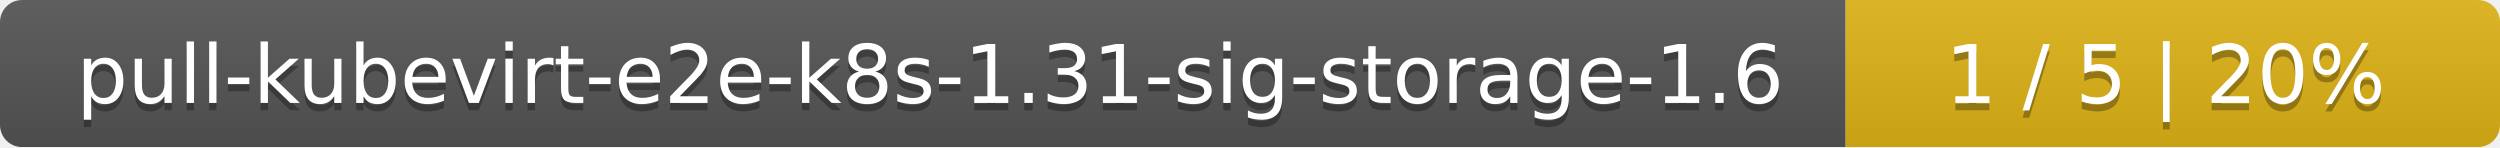
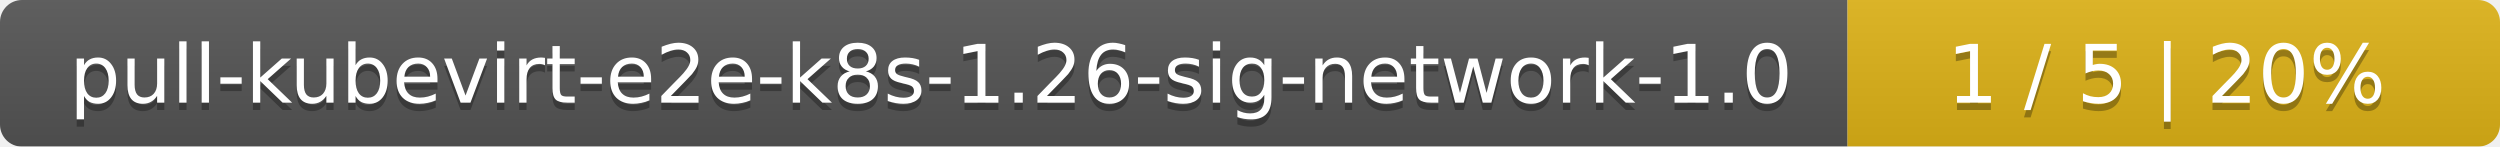
- <svg xmlns="http://www.w3.org/2000/svg" width="340" height="20">
+ <svg xmlns="http://www.w3.org/2000/svg" width="341" height="20">
  <linearGradient id="smooth" x2="0" y2="100%">
    <stop offset="0" stop-color="#bbb" stop-opacity=".1" />
    <stop offset="1" stop-opacity=".1" />
  </linearGradient>
  <mask id="round">
-     <rect width="340" height="20" rx="3" fill="#fff" />
+     <rect width="341" height="20" rx="3" fill="#fff" />
  </mask>
  <g mask="url(#round)">
-     <rect width="251" height="20" fill="#555" />
-     <rect x="251" width="89" height="20" fill="#dfb317" />
-     <rect width="340" height="20" fill="url(#smooth)" />
+     <rect width="252" height="20" fill="#555" />
+     <rect x="252" width="89" height="20" fill="#dfb317" />
+     <rect width="341" height="20" fill="url(#smooth)" />
  </g>
  <g fill="#fff" text-anchor="middle" font-family="DejaVu Sans,Verdana,Geneva,sans-serif" font-size="11">
-     <text x="126.5" y="15" fill="#010101" fill-opacity=".3">pull-kubevirt-e2e-k8s-1.31-sig-storage-1.6</text>
-     <text x="126.5" y="14">pull-kubevirt-e2e-k8s-1.31-sig-storage-1.6</text>
-     <text x="294.5" y="15" fill="#010101" fill-opacity=".3">1 / 5    |    20%</text>
-     <text x="294.5" y="14">1 / 5    |    20%</text>
+     <text x="127" y="15" fill="#010101" fill-opacity=".3">pull-kubevirt-e2e-k8s-1.26-sig-network-1.0</text>
+     <text x="127" y="14">pull-kubevirt-e2e-k8s-1.26-sig-network-1.0</text>
+     <text x="295.5" y="15" fill="#010101" fill-opacity=".3">1 / 5    |    20%</text>
+     <text x="295.5" y="14">1 / 5    |    20%</text>
  </g>
</svg>
